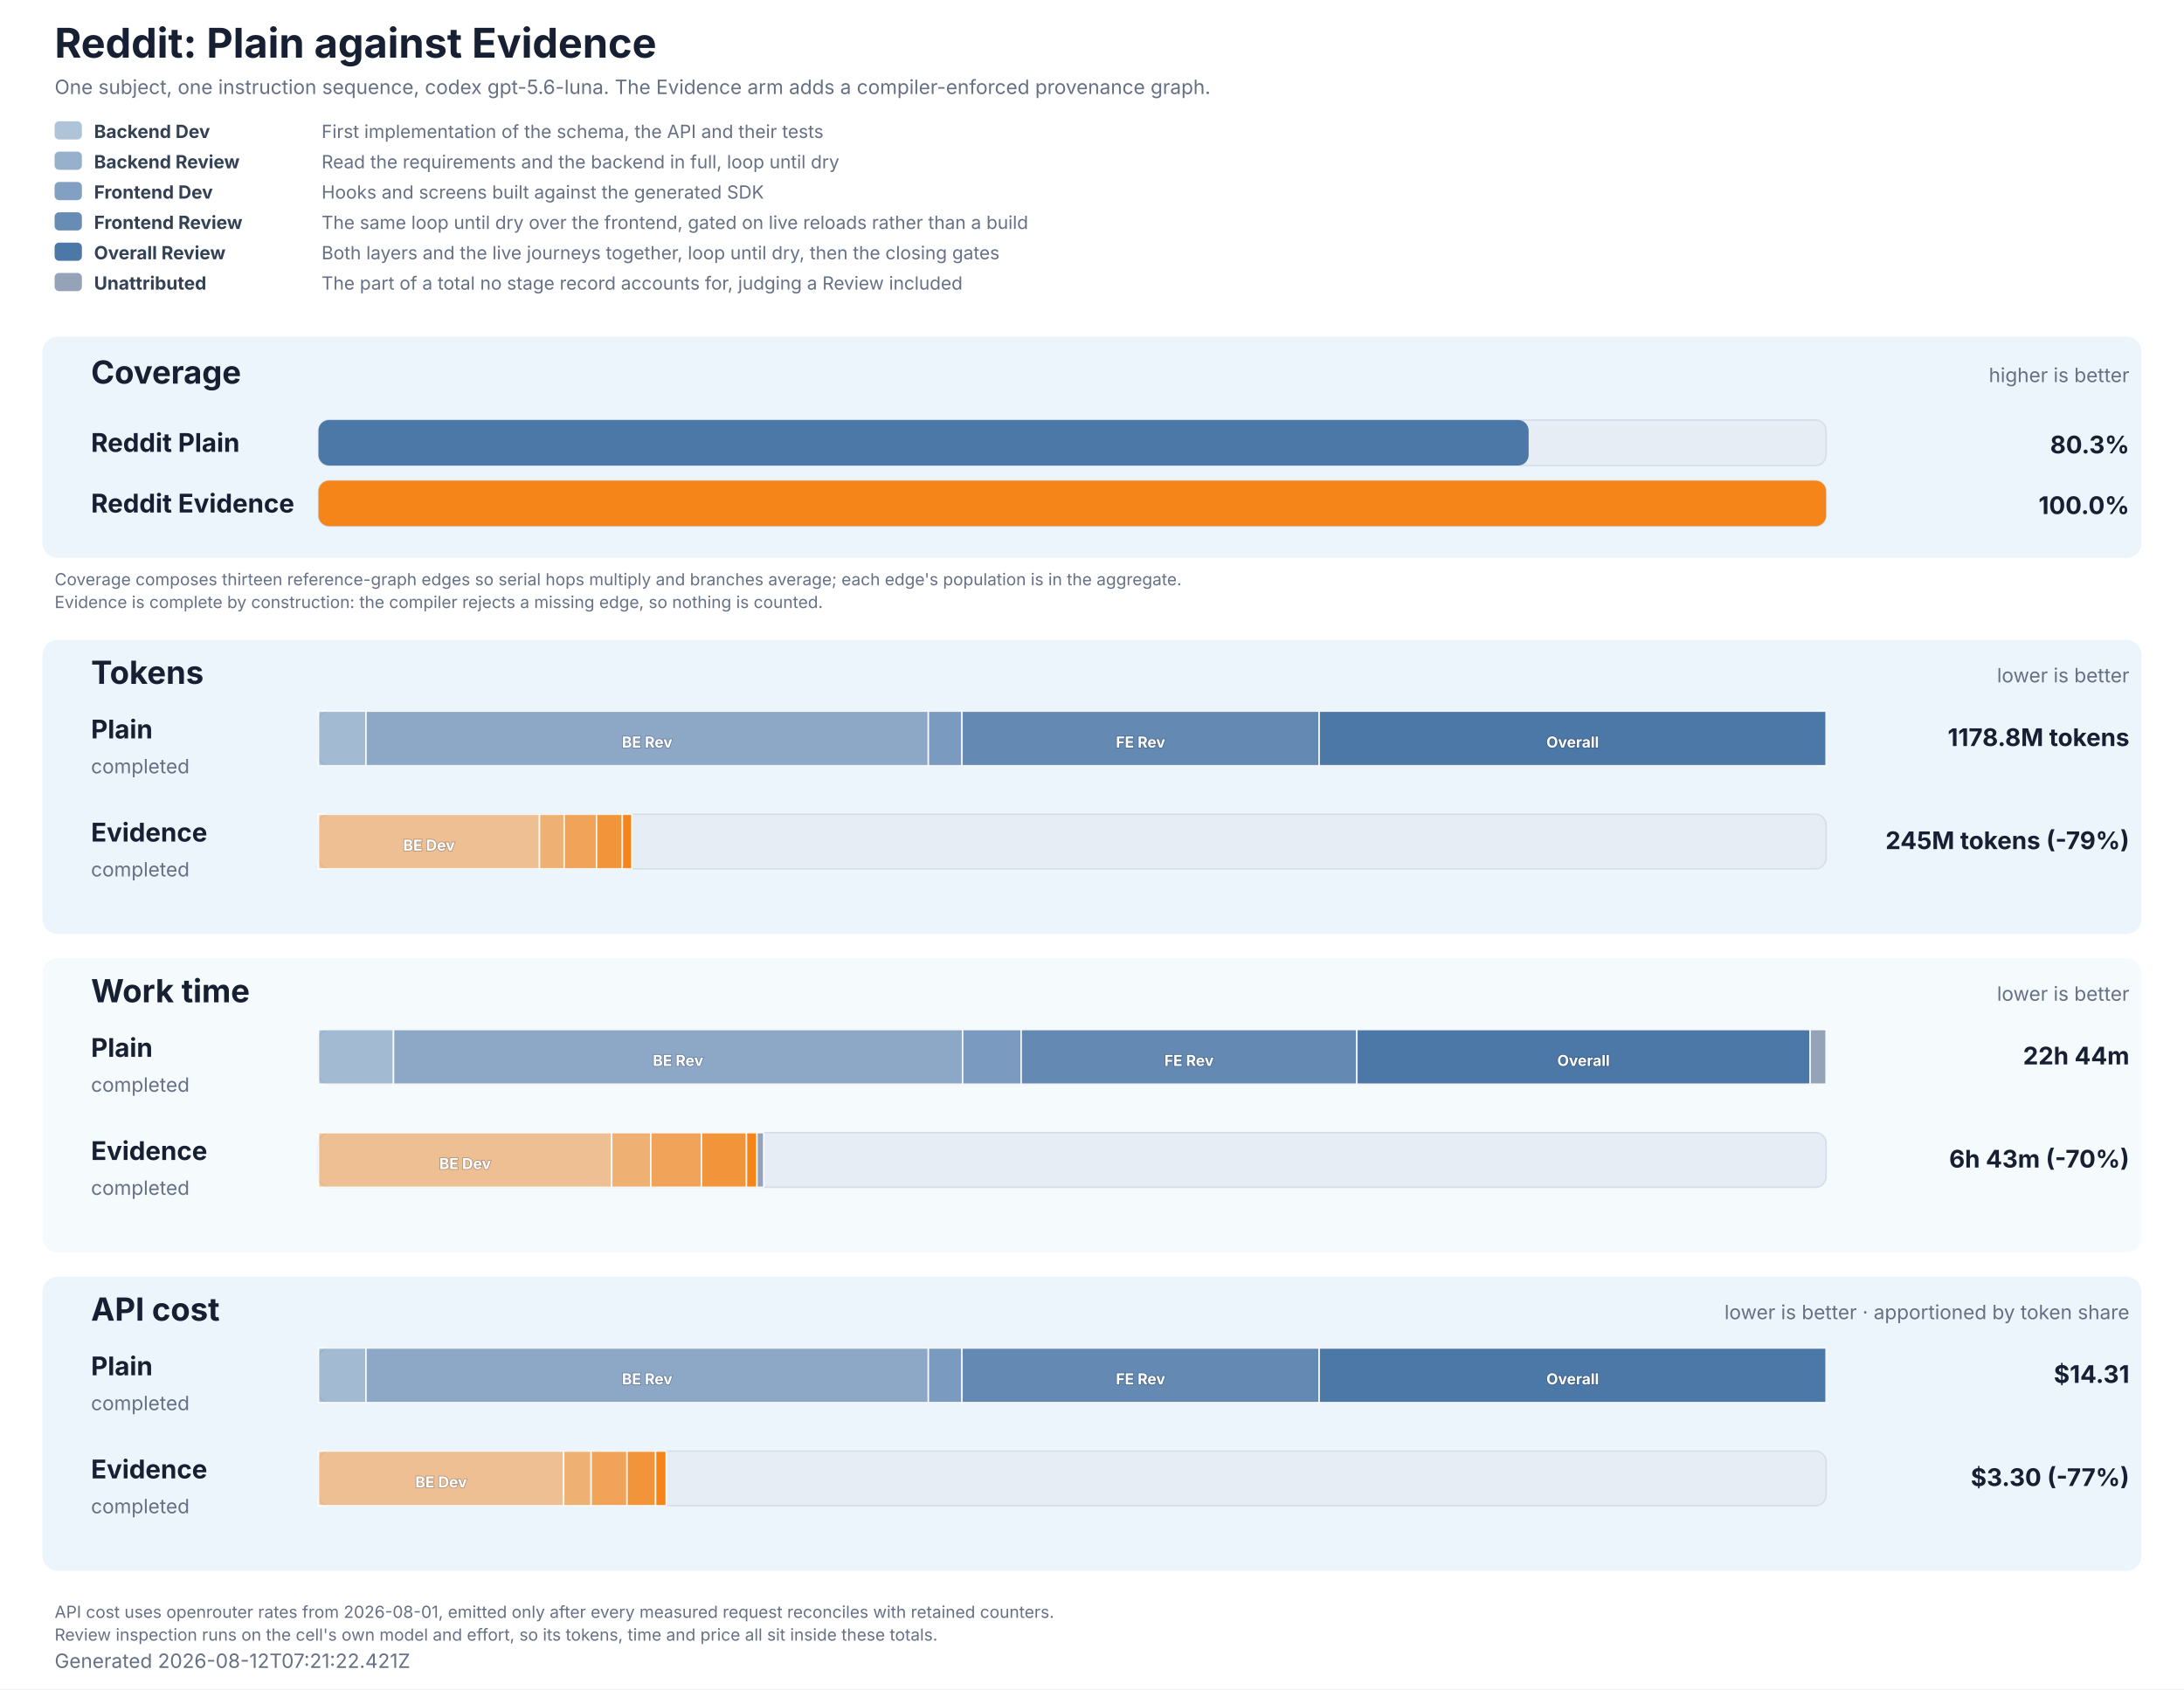
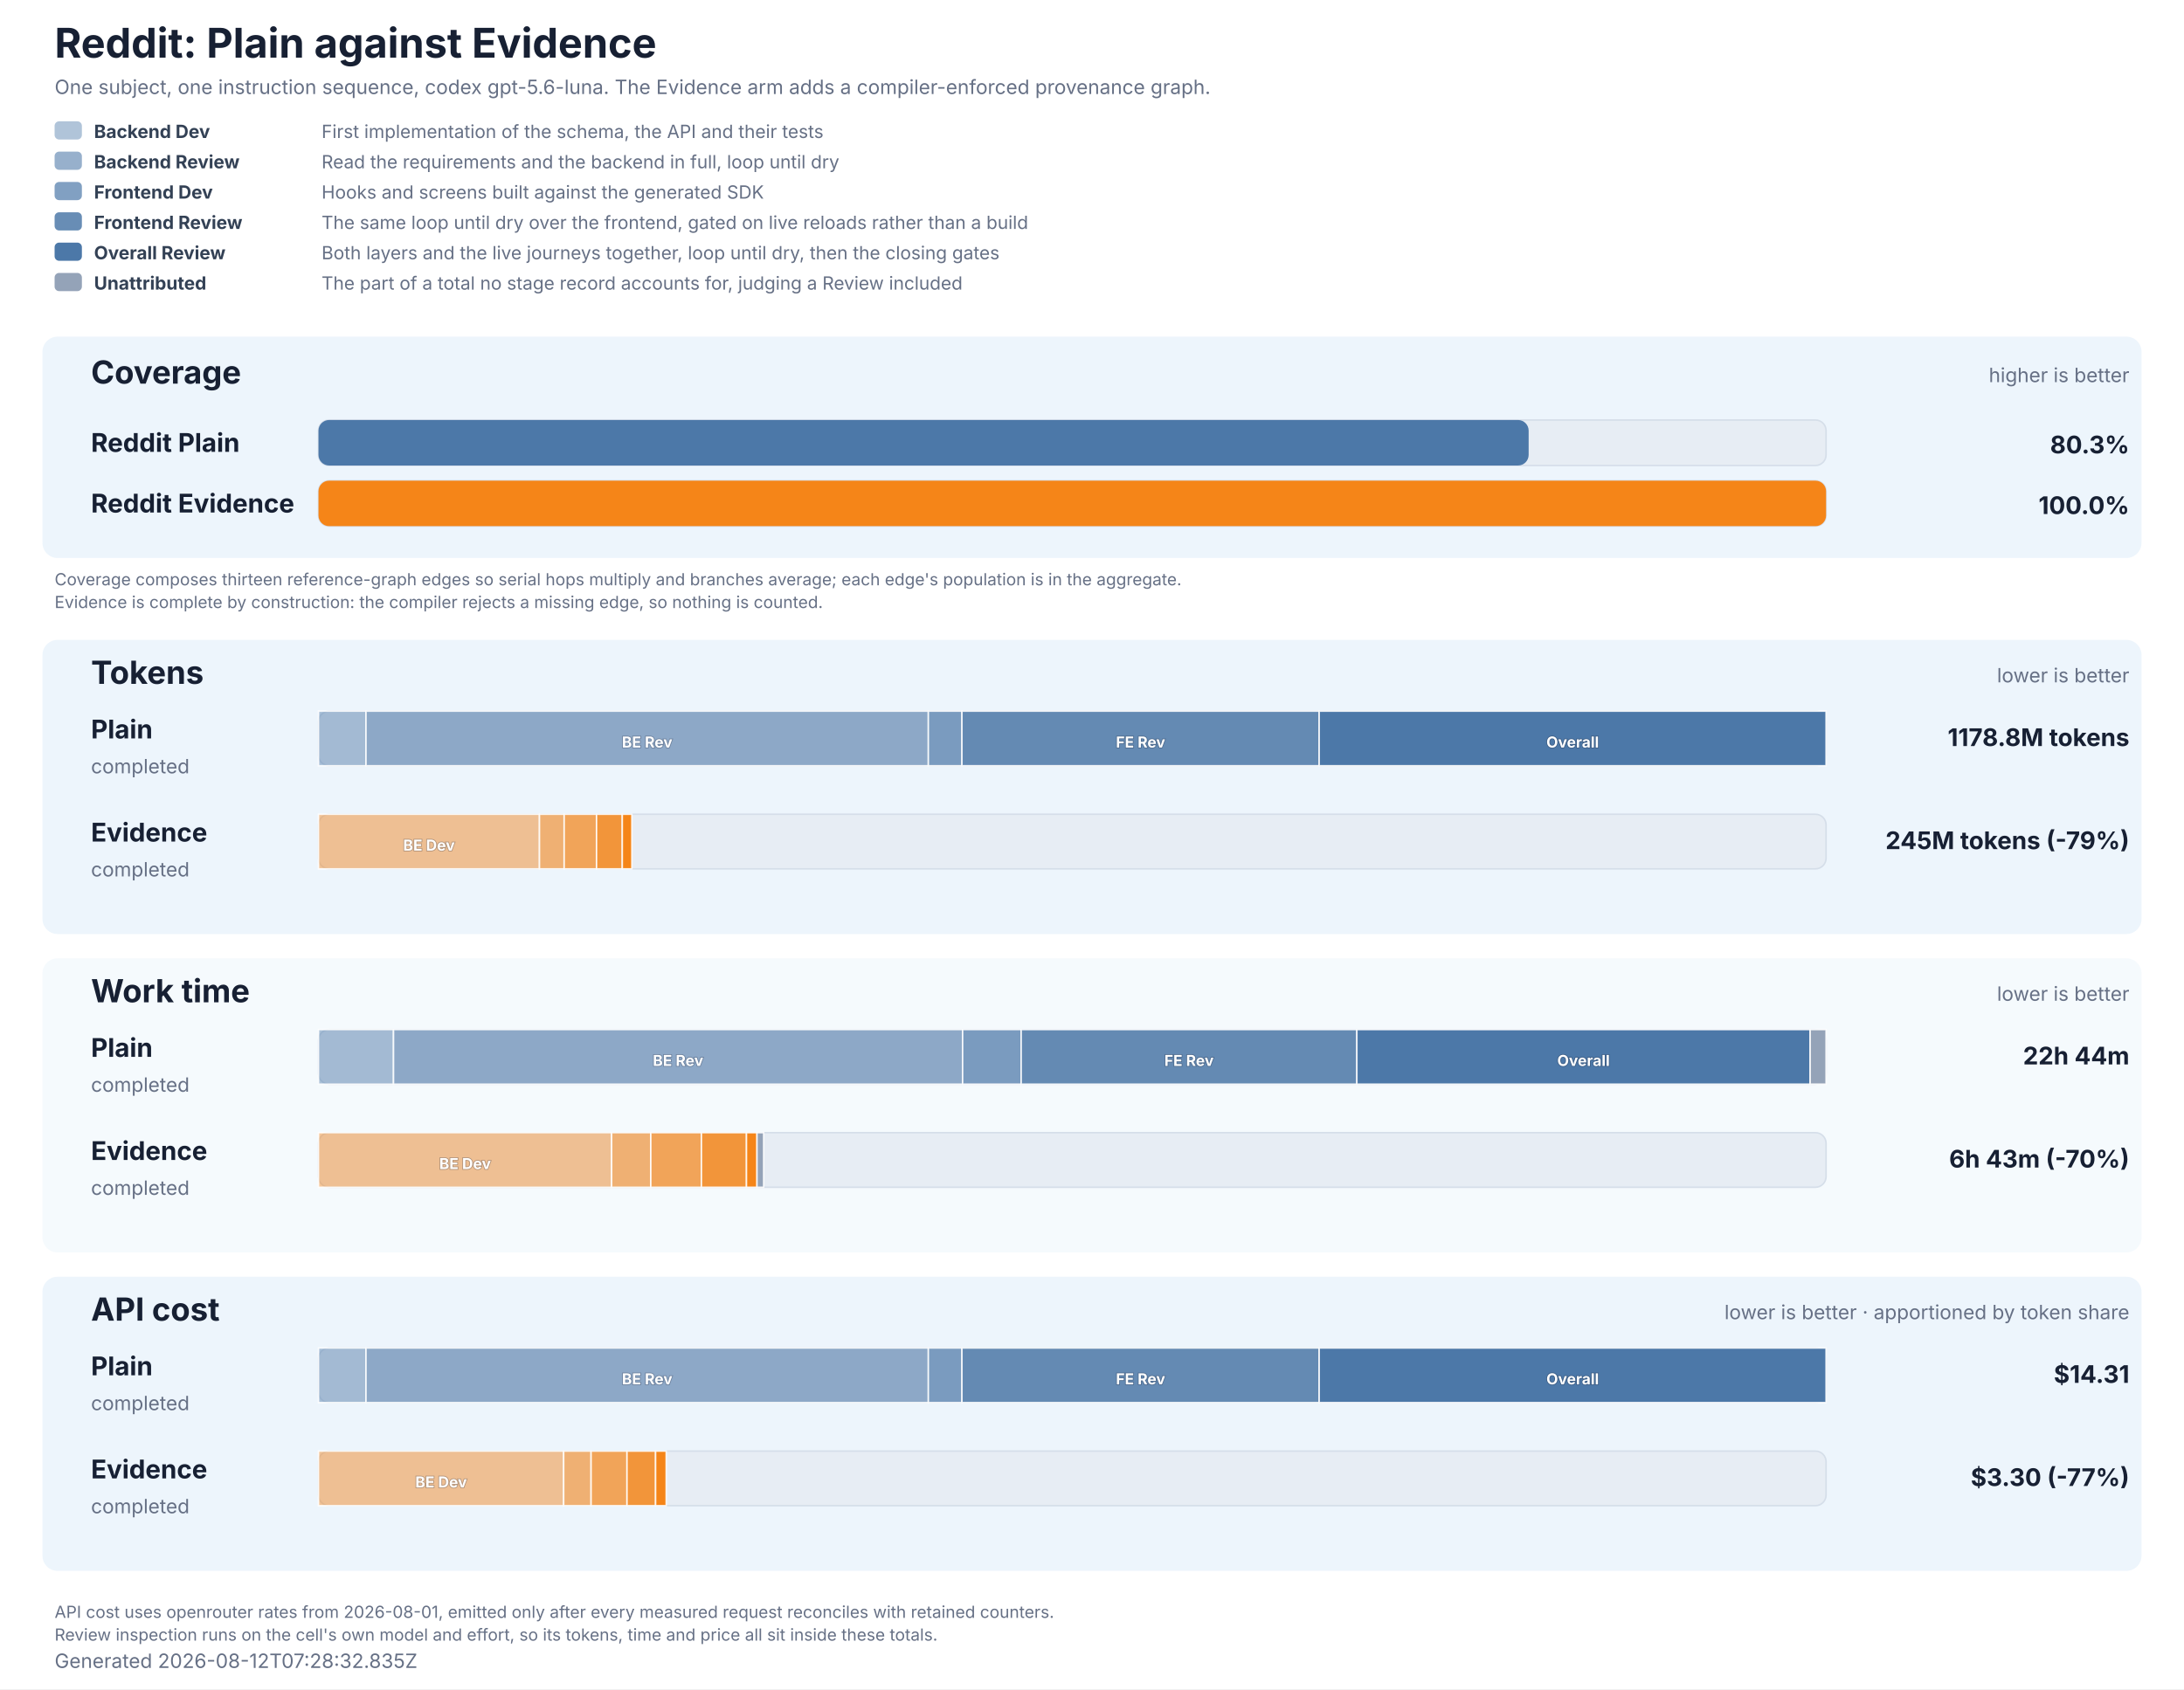
<svg xmlns="http://www.w3.org/2000/svg" role="img" aria-labelledby="title description" viewBox="0 0 1440 1114" width="1440" height="1114">
  <style>
  text { font-family: Inter, ui-sans-serif, system-ui, -apple-system, BlinkMacSystemFont, 'Segoe UI', 'DejaVu Sans', Arial, sans-serif; fill: #172033; }
  .title { font-size: 27px; font-weight: 700; }
  .subtitle, .generated, .group-meta, .row-status { font-size: 13px; fill: #667085; }
  .group { fill: #e8f2fb; }
  .group-title { font-size: 21px; font-weight: 700; }
  .row-label { font-size: 17px; font-weight: 700; }
  .value { font-size: 16px; font-weight: 700; }
  .cost-value { font-size: 13px; font-weight: 600; fill: #526b82; }
  .legend { font-size: 12px; fill: #667085; }
  .legend-label { font-size: 12px; font-weight: 700; fill: #334155; }
  .segment-label { font-size: 10px; font-weight: 700; fill: #ffffff; paint-order: stroke; stroke: #172033; stroke-opacity: 0.28; stroke-width: 1px; }
  .phase-segment { stroke: #ffffff; stroke-opacity: 0.86; stroke-width: 1px; }
  .track { fill: #e7edf4; stroke: #d5dee9; stroke-width: 1px; }
  .empty { font-size: 15px; fill: #667085; }
  .table-note { font-size: 11px; fill: #667085; }
</style>
  <rect width="1440" height="1114" fill="#ffffff" />
  <text x="36" y="38" class="title">Reddit: Plain against Evidence</text>
  <text x="36" y="62" class="subtitle">One subject, one instruction sequence, codex gpt-5.6-luna. The Evidence arm adds a compiler-enforced provenance graph.</text>
  <rect x="36" y="80" width="18" height="12" rx="3" fill="#4c78a8" fill-opacity="0.44" />
  <text x="62" y="91" class="legend-label">Backend Dev</text>
  <text x="212" y="91" class="legend">First implementation of the schema, the API and their tests</text>
  <rect x="36" y="100" width="18" height="12" rx="3" fill="#4c78a8" fill-opacity="0.58" />
  <text x="62" y="111" class="legend-label">Backend Review</text>
  <text x="212" y="111" class="legend">Read the requirements and the backend in full, loop until dry</text>
  <rect x="36" y="120" width="18" height="12" rx="3" fill="#4c78a8" fill-opacity="0.7" />
  <text x="62" y="131" class="legend-label">Frontend Dev</text>
  <text x="212" y="131" class="legend">Hooks and screens built against the generated SDK</text>
  <rect x="36" y="140" width="18" height="12" rx="3" fill="#4c78a8" fill-opacity="0.84" />
  <text x="62" y="151" class="legend-label">Frontend Review</text>
  <text x="212" y="151" class="legend">The same loop until dry over the frontend, gated on live reloads rather than a build</text>
  <rect x="36" y="160" width="18" height="12" rx="3" fill="#4c78a8" fill-opacity="1" />
  <text x="62" y="171" class="legend-label">Overall Review</text>
  <text x="212" y="171" class="legend">Both layers and the live journeys together, loop until dry, then the closing gates</text>
  <rect x="36" y="180" width="18" height="12" rx="3" fill="#94a3b8" fill-opacity="1" />
  <text x="62" y="191" class="legend-label">Unattributed</text>
  <text x="212" y="191" class="legend">The part of a total no stage record accounts for, judging a Review included</text>
  <rect x="28" y="222" width="1384" height="146" rx="10" class="group" fill-opacity="0.78" />
  <text x="60" y="253" class="group-title">Coverage</text>
  <text x="1404" y="252" text-anchor="end" class="group-meta">higher is better</text>
  <text x="60" y="298" class="row-label" fill="#4c78a8">Reddit Plain</text>
  <rect x="210" y="277" width="994" height="30" rx="7" class="track" />
  <rect x="210" y="277" width="797.90" height="30" rx="7" fill="#4c78a8" data-coverage="80.27138459704496" />
  <text x="1404" y="299" text-anchor="end" class="value" fill="#4c78a8">80.3%</text>
  <text x="60" y="338" class="row-label" fill="#f58518">Reddit Evidence</text>
  <rect x="210" y="317" width="994" height="30" rx="7" class="track" />
  <rect x="210" y="317" width="994.00" height="30" rx="7" fill="#f58518" data-coverage="100" />
  <text x="1404" y="339" text-anchor="end" class="value" fill="#f58518">100.0%</text>
  <text x="36" y="386" class="table-note">Coverage composes thirteen reference-graph edges so serial hops multiply and branches average; each edge's population is in the aggregate.</text>
  <text x="36" y="401" class="table-note">Evidence is complete by construction: the compiler rejects a missing edge, so nothing is counted.</text>
  <rect x="28" y="422" width="1384" height="194" rx="10" class="group" fill-opacity="0.78" />
  <text x="60" y="451" class="group-title">Tokens</text>
  <text x="1404" y="450" text-anchor="end" class="group-meta">lower is better</text>
  <text x="60" y="487" class="row-label" fill="#4c78a8">Plain</text>
  <text x="60" y="510" class="row-status">completed</text>
  <rect x="210" y="469" width="994" height="36" rx="7" class="track" />
  <rect x="210.00" y="469" width="31.32" height="36" fill="#4c78a8" fill-opacity="0.44" class="phase-segment" data-phase="backend-development" />
  <rect x="241.32" y="469" width="370.78" height="36" fill="#4c78a8" fill-opacity="0.58" class="phase-segment" data-phase="backend-review" />
  <text x="426.71" y="493" text-anchor="middle" class="segment-label">BE Rev</text>
  <rect x="612.10" y="469" width="22.16" height="36" fill="#4c78a8" fill-opacity="0.7" class="phase-segment" data-phase="frontend-development" />
  <rect x="634.26" y="469" width="235.53" height="36" fill="#4c78a8" fill-opacity="0.84" class="phase-segment" data-phase="frontend-review" />
  <text x="752.03" y="493" text-anchor="middle" class="segment-label">FE Rev</text>
  <rect x="869.80" y="469" width="334.20" height="36" fill="#4c78a8" fill-opacity="1" class="phase-segment" data-phase="overall-review" />
  <text x="1036.90" y="493" text-anchor="middle" class="segment-label">Overall</text>
  <text x="1404" y="492" text-anchor="end" class="value">1178.8M tokens</text>
  <text x="60" y="555" class="row-label" fill="#f58518">Evidence</text>
  <text x="60" y="578" class="row-status">completed</text>
  <rect x="210" y="537" width="994" height="36" rx="7" class="track" />
  <rect x="210.00" y="537" width="145.69" height="36" fill="#f58518" fill-opacity="0.44" class="phase-segment" data-phase="backend-development" />
  <text x="282.85" y="561" text-anchor="middle" class="segment-label">BE Dev</text>
  <rect x="355.69" y="537" width="16.29" height="36" fill="#f58518" fill-opacity="0.58" class="phase-segment" data-phase="backend-review" />
  <rect x="371.98" y="537" width="21.34" height="36" fill="#f58518" fill-opacity="0.7" class="phase-segment" data-phase="frontend-development" />
  <rect x="393.32" y="537" width="16.99" height="36" fill="#f58518" fill-opacity="0.84" class="phase-segment" data-phase="frontend-review" />
  <rect x="410.31" y="537" width="6.30" height="36" fill="#f58518" fill-opacity="1" class="phase-segment" data-phase="overall-review" />
  <text x="1404" y="560" text-anchor="end" class="value">245M tokens (-79%)</text>
  <rect x="28" y="632" width="1384" height="194" rx="10" class="group" fill-opacity="0.42" />
  <text x="60" y="661" class="group-title">Work time</text>
  <text x="1404" y="660" text-anchor="end" class="group-meta">lower is better</text>
  <text x="60" y="697" class="row-label" fill="#4c78a8">Plain</text>
  <text x="60" y="720" class="row-status">completed</text>
  <rect x="210" y="679" width="994" height="36" rx="7" class="track" />
  <rect x="210.00" y="679" width="49.46" height="36" fill="#4c78a8" fill-opacity="0.44" class="phase-segment" data-phase="backend-development" />
  <rect x="259.46" y="679" width="375.24" height="36" fill="#4c78a8" fill-opacity="0.58" class="phase-segment" data-phase="backend-review" />
  <text x="447.08" y="703" text-anchor="middle" class="segment-label">BE Rev</text>
  <rect x="634.70" y="679" width="38.60" height="36" fill="#4c78a8" fill-opacity="0.7" class="phase-segment" data-phase="frontend-development" />
  <rect x="673.31" y="679" width="221.33" height="36" fill="#4c78a8" fill-opacity="0.84" class="phase-segment" data-phase="frontend-review" />
  <text x="783.97" y="703" text-anchor="middle" class="segment-label">FE Rev</text>
  <rect x="894.64" y="679" width="298.87" height="36" fill="#4c78a8" fill-opacity="1" class="phase-segment" data-phase="overall-review" />
  <text x="1044.08" y="703" text-anchor="middle" class="segment-label">Overall</text>
  <rect x="1193.51" y="679" width="10.49" height="36" fill="#94a3b8" class="phase-segment" data-phase="unattributed" />
  <text x="1404" y="702" text-anchor="end" class="value">22h 44m</text>
  <text x="60" y="765" class="row-label" fill="#f58518">Evidence</text>
  <text x="60" y="788" class="row-status">completed</text>
  <rect x="210" y="747" width="994" height="36" rx="7" class="track" />
  <rect x="210.00" y="747" width="193.28" height="36" fill="#f58518" fill-opacity="0.44" class="phase-segment" data-phase="backend-development" />
  <text x="306.64" y="771" text-anchor="middle" class="segment-label">BE Dev</text>
  <rect x="403.28" y="747" width="25.83" height="36" fill="#f58518" fill-opacity="0.58" class="phase-segment" data-phase="backend-review" />
  <rect x="429.11" y="747" width="33.36" height="36" fill="#f58518" fill-opacity="0.7" class="phase-segment" data-phase="frontend-development" />
  <rect x="462.48" y="747" width="29.71" height="36" fill="#f58518" fill-opacity="0.84" class="phase-segment" data-phase="frontend-review" />
  <rect x="492.18" y="747" width="6.94" height="36" fill="#f58518" fill-opacity="1" class="phase-segment" data-phase="overall-review" />
  <rect x="499.12" y="747" width="4.38" height="36" fill="#94a3b8" class="phase-segment" data-phase="unattributed" />
  <text x="1404" y="770" text-anchor="end" class="value">6h 43m (-70%)</text>
  <rect x="28" y="842" width="1384" height="194" rx="10" class="group" fill-opacity="0.78" />
  <text x="60" y="871" class="group-title">API cost</text>
  <text x="1404" y="870" text-anchor="end" class="group-meta">lower is better · apportioned by token share</text>
  <text x="60" y="907" class="row-label" fill="#4c78a8">Plain</text>
  <text x="60" y="930" class="row-status">completed</text>
  <rect x="210" y="889" width="994" height="36" rx="7" class="track" />
  <rect x="210.00" y="889" width="31.32" height="36" fill="#4c78a8" fill-opacity="0.44" class="phase-segment" data-phase="backend-development" />
  <rect x="241.32" y="889" width="370.78" height="36" fill="#4c78a8" fill-opacity="0.58" class="phase-segment" data-phase="backend-review" />
  <text x="426.71" y="913" text-anchor="middle" class="segment-label">BE Rev</text>
  <rect x="612.10" y="889" width="22.16" height="36" fill="#4c78a8" fill-opacity="0.7" class="phase-segment" data-phase="frontend-development" />
  <rect x="634.26" y="889" width="235.53" height="36" fill="#4c78a8" fill-opacity="0.84" class="phase-segment" data-phase="frontend-review" />
  <text x="752.03" y="913" text-anchor="middle" class="segment-label">FE Rev</text>
  <rect x="869.80" y="889" width="334.20" height="36" fill="#4c78a8" fill-opacity="1" class="phase-segment" data-phase="overall-review" />
  <text x="1036.90" y="913" text-anchor="middle" class="segment-label">Overall</text>
  <text x="1404" y="912" text-anchor="end" class="value">$14.31</text>
  <text x="60" y="975" class="row-label" fill="#f58518">Evidence</text>
  <text x="60" y="998" class="row-status">completed</text>
  <rect x="210" y="957" width="994" height="36" rx="7" class="track" />
  <rect x="210.00" y="957" width="161.66" height="36" fill="#f58518" fill-opacity="0.44" class="phase-segment" data-phase="backend-development" />
  <text x="290.83" y="981" text-anchor="middle" class="segment-label">BE Dev</text>
  <rect x="371.66" y="957" width="18.07" height="36" fill="#f58518" fill-opacity="0.58" class="phase-segment" data-phase="backend-review" />
  <rect x="389.73" y="957" width="23.68" height="36" fill="#f58518" fill-opacity="0.7" class="phase-segment" data-phase="frontend-development" />
  <rect x="413.41" y="957" width="18.85" height="36" fill="#f58518" fill-opacity="0.84" class="phase-segment" data-phase="frontend-review" />
  <rect x="432.26" y="957" width="6.99" height="36" fill="#f58518" fill-opacity="1" class="phase-segment" data-phase="overall-review" />
  <text x="1404" y="980" text-anchor="end" class="value">$3.30 (-77%)</text>
  <text x="36" y="1067" class="table-note">API cost uses openrouter rates from 2026-08-01, emitted only after every measured request reconciles with retained counters.</text>
  <text x="36" y="1082" class="table-note">Review inspection runs on the cell's own model and effort, so its tokens, time and price all sit inside these totals.</text>
-   <text x="36" y="1100" class="generated">Generated 2026-08-12T07:21:22.421Z</text>
+   <text x="36" y="1100" class="generated">Generated 2026-08-12T07:28:32.835Z</text>
</svg>
